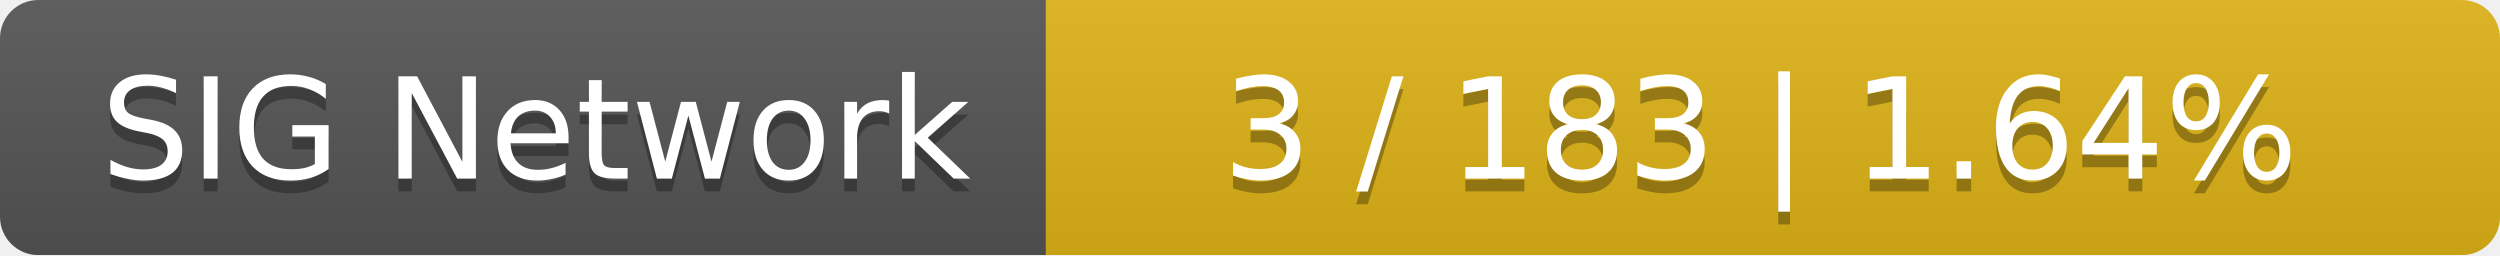
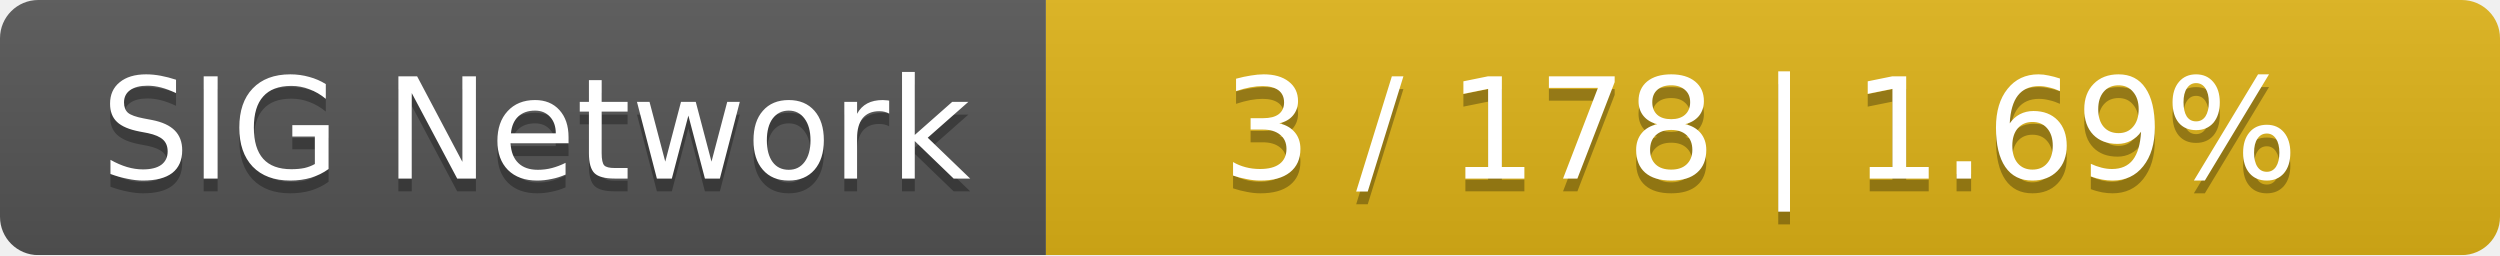
<svg xmlns="http://www.w3.org/2000/svg" width="196" height="20">
  <linearGradient id="smooth" x2="0" y2="100%">
    <stop offset="0" stop-color="#bbb" stop-opacity=".1" />
    <stop offset="1" stop-opacity=".1" />
  </linearGradient>
  <mask id="round">
    <rect width="196" height="20" rx="3" fill="#fff" />
  </mask>
  <g mask="url(#round)">
    <rect width="82" height="20" fill="#555" />
    <rect x="82" width="114" height="20" fill="#dfb317" />
    <rect width="196" height="20" fill="url(#smooth)" />
  </g>
  <g fill="#fff" text-anchor="middle" font-family="DejaVu Sans,Verdana,Geneva,sans-serif" font-size="11">
    <text x="42" y="15" fill="#010101" fill-opacity=".3">SIG Network</text>
    <text x="42" y="14">SIG Network</text>
-     <text x="138" y="15" fill="#010101" fill-opacity=".3">3 / 183    |    1.64%</text>
-     <text x="138" y="14">3 / 183    |    1.64%</text>
+     <text x="138" y="15" fill="#010101" fill-opacity=".3">3 / 178    |    1.69%</text>
+     <text x="138" y="14">3 / 178    |    1.69%</text>
  </g>
</svg>
